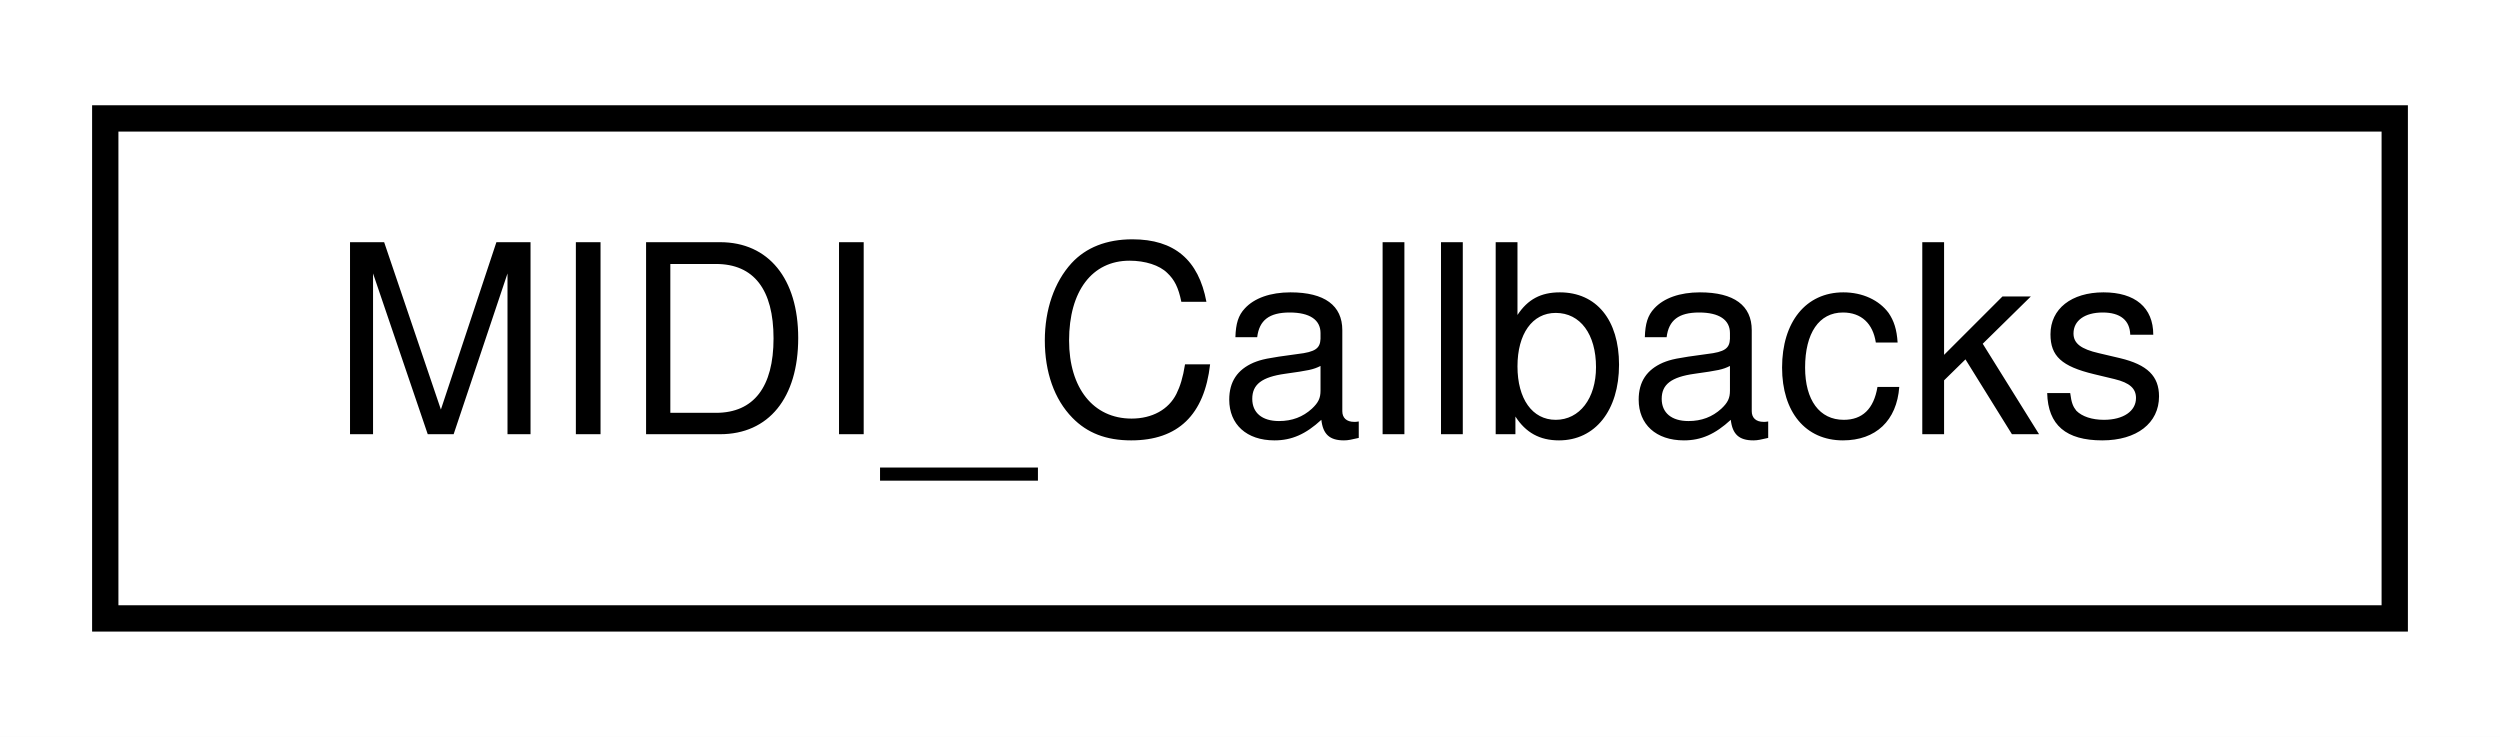
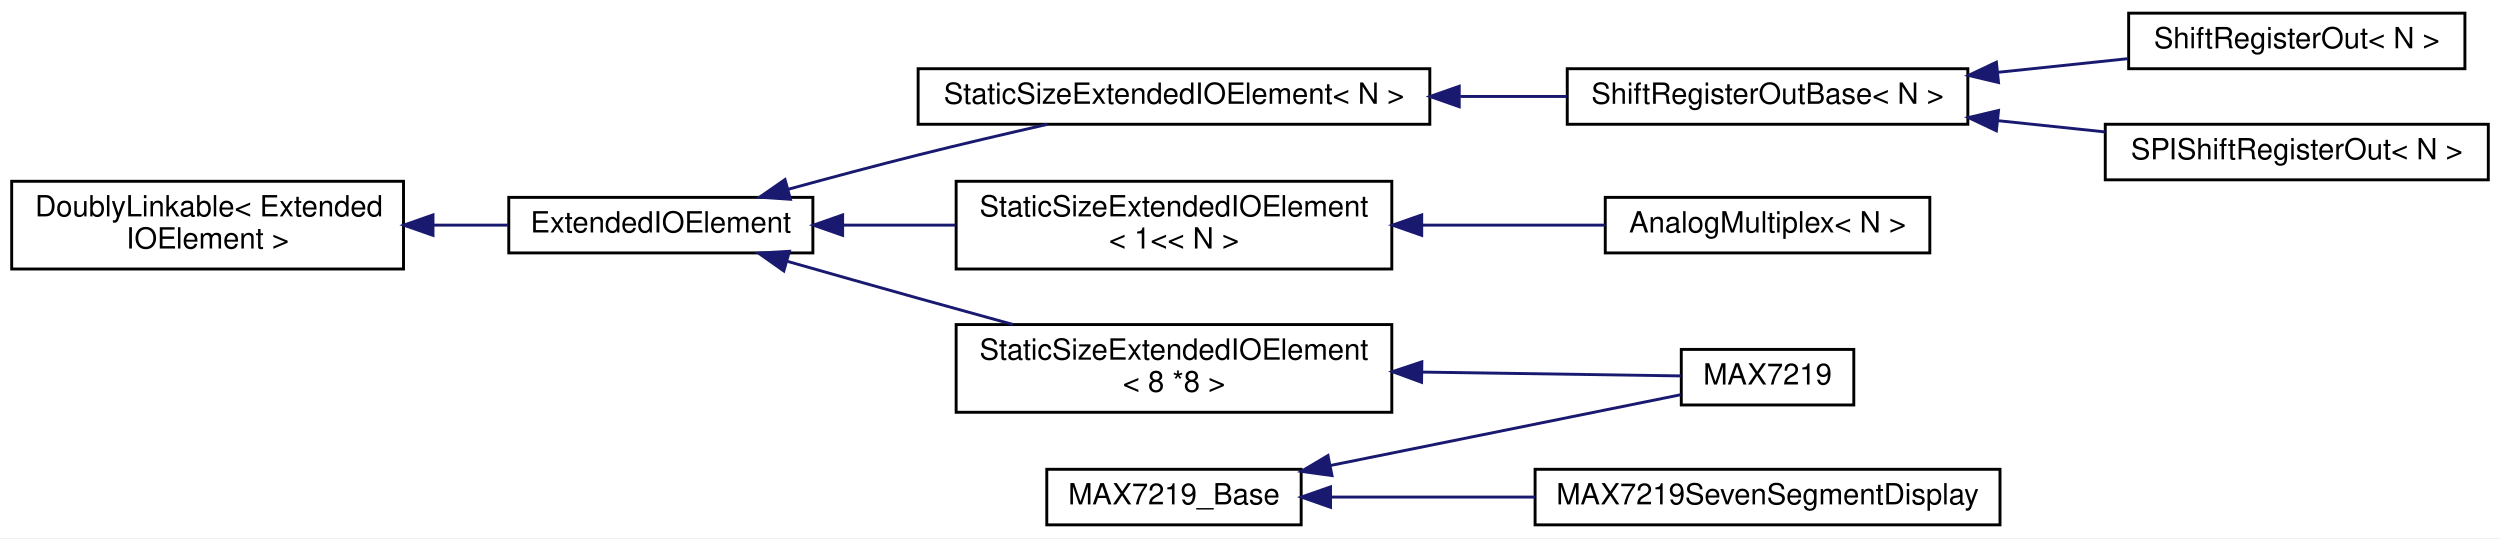
- <svg xmlns="http://www.w3.org/2000/svg" xmlns:xlink="http://www.w3.org/1999/xlink" width="95pt" height="28pt" viewBox="0.00 0.00 95.00 28.00">
-   <g id="graph0" class="graph" transform="scale(1 1) rotate(0) translate(4 24)">
-     <polygon fill="#ffffff" stroke="transparent" points="-4,4 -4,-24 91,-24 91,4 -4,4" />
+ <svg xmlns="http://www.w3.org/2000/svg" xmlns:xlink="http://www.w3.org/1999/xlink" width="855pt" height="184pt" viewBox="0.00 0.00 855.00 184.00">
+   <g id="graph0" class="graph" transform="scale(1 1) rotate(0) translate(4 180)">
+     <polygon fill="#ffffff" stroke="transparent" points="-4,4 -4,-180 851,-180 851,4 -4,4" />
    <g id="node1" class="node">
      <g id="a_node1">
-         <a xlink:href="de/d55/classMIDI__Callbacks.html" target="_top" xlink:title="A class for callbacks from MIDI input.">
-           <polygon fill="#ffffff" stroke="#000000" points="0,-.5 0,-19.5 87,-19.5 87,-.5 0,-.5" />
-           <text text-anchor="middle" x="43.5" y="-7.5" font-family="Helvetica,sans-Serif" font-size="10.00" fill="#000000">MIDI_Callbacks</text>
+         <a xlink:href="d4/d23/classDoublyLinkable.html" target="_top" xlink:title=" ">
+           <polygon fill="#ffffff" stroke="#000000" points="0,-88 0,-118 134,-118 134,-88 0,-88" />
+           <text text-anchor="start" x="8" y="-106" font-family="Helvetica,sans-Serif" font-size="10.00" fill="#000000">DoublyLinkable&lt; Extended</text>
+           <text text-anchor="middle" x="67" y="-95" font-family="Helvetica,sans-Serif" font-size="10.00" fill="#000000">IOElement &gt;</text>
        </a>
      </g>
    </g>
+     <g id="node2" class="node">
+       <g id="a_node2">
+         <a xlink:href="d2/dda/classAH_1_1ExtendedIOElement.html" target="_top" xlink:title="An abstract base class for Extended Input/Output elements.">
+           <polygon fill="#ffffff" stroke="#000000" points="170,-93.5 170,-112.5 274,-112.5 274,-93.5 170,-93.5" />
+           <text text-anchor="middle" x="222" y="-100.5" font-family="Helvetica,sans-Serif" font-size="10.00" fill="#000000">ExtendedIOElement</text>
+         </a>
+       </g>
+     </g>
+     <g id="edge1" class="edge">
+       <path fill="none" stroke="#191970" d="M144.217,-103C152.872,-103 161.532,-103 169.766,-103" />
+       <polygon fill="#191970" stroke="#191970" points="144.084,-99.5 134.084,-103 144.084,-106.5 144.084,-99.5" />
+     </g>
+     <g id="node3" class="node">
+       <g id="a_node3">
+         <a xlink:href="d6/d57/classAH_1_1StaticSizeExtendedIOElement.html" target="_top" xlink:title="A class for ExtendedIOElements with a fixed size.">
+           <polygon fill="#ffffff" stroke="#000000" points="310,-137.5 310,-156.5 485,-156.5 485,-137.5 310,-137.5" />
+           <text text-anchor="middle" x="397.5" y="-144.5" font-family="Helvetica,sans-Serif" font-size="10.00" fill="#000000">StaticSizeExtendedIOElement&lt; N &gt;</text>
+         </a>
+       </g>
+     </g>
+     <g id="edge2" class="edge">
+       <path fill="none" stroke="#191970" d="M265.705,-115.305C279.811,-119.172 295.538,-123.377 310,-127 324.36,-130.598 340.112,-134.279 354.245,-137.487" />
+       <polygon fill="#191970" stroke="#191970" points="266.333,-111.847 255.762,-112.561 264.471,-118.595 266.333,-111.847" />
+     </g>
+     <g id="node7" class="node">
+       <g id="a_node7">
+         <a xlink:href="d6/d57/classAH_1_1StaticSizeExtendedIOElement.html" target="_top" xlink:title=" ">
+           <polygon fill="#ffffff" stroke="#000000" points="323,-88 323,-118 472,-118 472,-88 323,-88" />
+           <text text-anchor="start" x="331" y="-106" font-family="Helvetica,sans-Serif" font-size="10.00" fill="#000000">StaticSizeExtendedIOElement</text>
+           <text text-anchor="middle" x="397.5" y="-95" font-family="Helvetica,sans-Serif" font-size="10.00" fill="#000000">&lt; 1&lt;&lt; N &gt;</text>
+         </a>
+       </g>
+     </g>
+     <g id="edge6" class="edge">
+       <path fill="none" stroke="#191970" d="M284.416,-103C296.839,-103 310.002,-103 322.787,-103" />
+       <polygon fill="#191970" stroke="#191970" points="284.181,-99.5 274.181,-103 284.181,-106.5 284.181,-99.5" />
+     </g>
+     <g id="node9" class="node">
+       <g id="a_node9">
+         <a xlink:href="d6/d57/classAH_1_1StaticSizeExtendedIOElement.html" target="_top" xlink:title=" ">
+           <polygon fill="#ffffff" stroke="#000000" points="323,-39 323,-69 472,-69 472,-39 323,-39" />
+           <text text-anchor="start" x="331" y="-57" font-family="Helvetica,sans-Serif" font-size="10.00" fill="#000000">StaticSizeExtendedIOElement</text>
+           <text text-anchor="middle" x="397.5" y="-46" font-family="Helvetica,sans-Serif" font-size="10.00" fill="#000000">&lt; 8 *8 &gt;</text>
+         </a>
+       </g>
+     </g>
+     <g id="edge8" class="edge">
+       <path fill="none" stroke="#191970" d="M265.416,-90.581C279.618,-86.541 295.475,-82.055 310,-78 320.469,-75.077 331.651,-71.987 342.401,-69.031" />
+       <polygon fill="#191970" stroke="#191970" points="264.068,-87.326 255.41,-93.431 265.986,-94.058 264.068,-87.326" />
+     </g>
+     <g id="node4" class="node">
+       <g id="a_node4">
+         <a xlink:href="dc/d0e/classAH_1_1ShiftRegisterOutBase.html" target="_top" xlink:title="A class for serial-in/parallel-out shift registers, like the 74HC595.">
+           <polygon fill="#ffffff" stroke="#000000" points="532,-137.5 532,-156.5 669,-156.5 669,-137.5 532,-137.5" />
+           <text text-anchor="middle" x="600.5" y="-144.5" font-family="Helvetica,sans-Serif" font-size="10.00" fill="#000000">ShiftRegisterOutBase&lt; N &gt;</text>
+         </a>
+       </g>
+     </g>
+     <g id="edge3" class="edge">
+       <path fill="none" stroke="#191970" d="M495.393,-147C507.73,-147 520.138,-147 531.887,-147" />
+       <polygon fill="#191970" stroke="#191970" points="495.063,-143.5 485.063,-147 495.063,-150.5 495.063,-143.5" />
+     </g>
+     <g id="node5" class="node">
+       <g id="a_node5">
+         <a xlink:href="d0/dca/classAH_1_1ShiftRegisterOut.html" target="_top" xlink:title="A class for serial-in/parallel-out shift registers, like the 74HC595.">
+           <polygon fill="#ffffff" stroke="#000000" points="724,-156.5 724,-175.5 839,-175.5 839,-156.5 724,-156.5" />
+           <text text-anchor="middle" x="781.5" y="-163.5" font-family="Helvetica,sans-Serif" font-size="10.00" fill="#000000">ShiftRegisterOut&lt; N &gt;</text>
+         </a>
+       </g>
+     </g>
+     <g id="edge4" class="edge">
+       <path fill="none" stroke="#191970" d="M679.421,-155.285C694.332,-156.85 709.669,-158.46 723.778,-159.941" />
+       <polygon fill="#191970" stroke="#191970" points="679.497,-151.773 669.186,-154.21 678.766,-158.735 679.497,-151.773" />
+     </g>
+     <g id="node6" class="node">
+       <g id="a_node6">
+         <a xlink:href="d5/d09/classAH_1_1SPIShiftRegisterOut.html" target="_top" xlink:title="A class for serial-in/parallel-out shift registers, like the 74HC595 that are connected to the SPI bu...">
+           <polygon fill="#ffffff" stroke="#000000" points="716,-118.5 716,-137.5 847,-137.5 847,-118.5 716,-118.5" />
+           <text text-anchor="middle" x="781.5" y="-125.5" font-family="Helvetica,sans-Serif" font-size="10.00" fill="#000000">SPIShiftRegisterOut&lt; N &gt;</text>
+         </a>
+       </g>
+     </g>
+     <g id="edge5" class="edge">
+       <path fill="none" stroke="#191970" d="M679.335,-138.725C691.52,-137.445 703.993,-136.136 715.848,-134.892" />
+       <polygon fill="#191970" stroke="#191970" points="678.766,-135.265 669.186,-139.79 679.497,-142.227 678.766,-135.265" />
+     </g>
+     <g id="node8" class="node">
+       <g id="a_node8">
+         <a xlink:href="d2/d94/classAH_1_1AnalogMultiplex.html" target="_top" xlink:title="A class for reading multiplexed analog inputs.">
+           <polygon fill="#ffffff" stroke="#000000" points="545,-93.5 545,-112.5 656,-112.5 656,-93.5 545,-93.5" />
+           <text text-anchor="middle" x="600.5" y="-100.5" font-family="Helvetica,sans-Serif" font-size="10.00" fill="#000000">AnalogMultiplex&lt; N &gt;</text>
+         </a>
+       </g>
+     </g>
+     <g id="edge7" class="edge">
+       <path fill="none" stroke="#191970" d="M482.495,-103C503.611,-103 525.706,-103 544.991,-103" />
+       <polygon fill="#191970" stroke="#191970" points="482.225,-99.5 472.225,-103 482.225,-106.5 482.225,-99.5" />
+     </g>
+     <g id="node10" class="node">
+       <g id="a_node10">
+         <a xlink:href="de/de9/classAH_1_1MAX7219.html" target="_top" xlink:title="A class for LED outputs using the MAX7219 LED display driver.">
+           <polygon fill="#ffffff" stroke="#000000" points="571,-41.5 571,-60.5 630,-60.5 630,-41.5 571,-41.5" />
+           <text text-anchor="middle" x="600.5" y="-48.5" font-family="Helvetica,sans-Serif" font-size="10.00" fill="#000000">MAX7219</text>
+         </a>
+       </g>
+     </g>
+     <g id="edge9" class="edge">
+       <path fill="none" stroke="#191970" d="M482.37,-52.746C513.903,-52.28 547.638,-51.781 570.95,-51.437" />
+       <polygon fill="#191970" stroke="#191970" points="482.172,-49.248 472.225,-52.896 482.276,-56.247 482.172,-49.248" />
+     </g>
+     <g id="node11" class="node">
+       <g id="a_node11">
+         <a xlink:href="dd/de5/classAH_1_1MAX7219__Base.html" target="_top" xlink:title="A base class for classes that control MAX7219 LED drivers.">
+           <polygon fill="#ffffff" stroke="#000000" points="354,-.5 354,-19.5 441,-19.5 441,-.5 354,-.5" />
+           <text text-anchor="middle" x="397.5" y="-7.5" font-family="Helvetica,sans-Serif" font-size="10.00" fill="#000000">MAX7219_Base</text>
+         </a>
+       </g>
+     </g>
+     <g id="edge10" class="edge">
+       <path fill="none" stroke="#191970" d="M451.009,-20.807C489.302,-28.541 539.434,-38.666 570.806,-45.003" />
+       <polygon fill="#191970" stroke="#191970" points="451.544,-17.345 441.049,-18.796 450.158,-24.206 451.544,-17.345" />
+     </g>
+     <g id="node12" class="node">
+       <g id="a_node12">
+         <a xlink:href="d9/d72/classAH_1_1MAX7219SevenSegmentDisplay.html" target="_top" xlink:title="A class for 8-digit 7-segment displays with a MAX7219 driver.">
+           <polygon fill="#ffffff" stroke="#000000" points="521,-.5 521,-19.5 680,-19.5 680,-.5 521,-.5" />
+           <text text-anchor="middle" x="600.5" y="-7.5" font-family="Helvetica,sans-Serif" font-size="10.00" fill="#000000">MAX7219SevenSegmentDisplay</text>
+         </a>
+       </g>
+     </g>
+     <g id="edge11" class="edge">
+       <path fill="none" stroke="#191970" d="M451.219,-10C472.581,-10 497.603,-10 520.988,-10" />
+       <polygon fill="#191970" stroke="#191970" points="451.049,-6.5 441.049,-10 451.049,-13.5 451.049,-6.5" />
+     </g>
  </g>
</svg>
